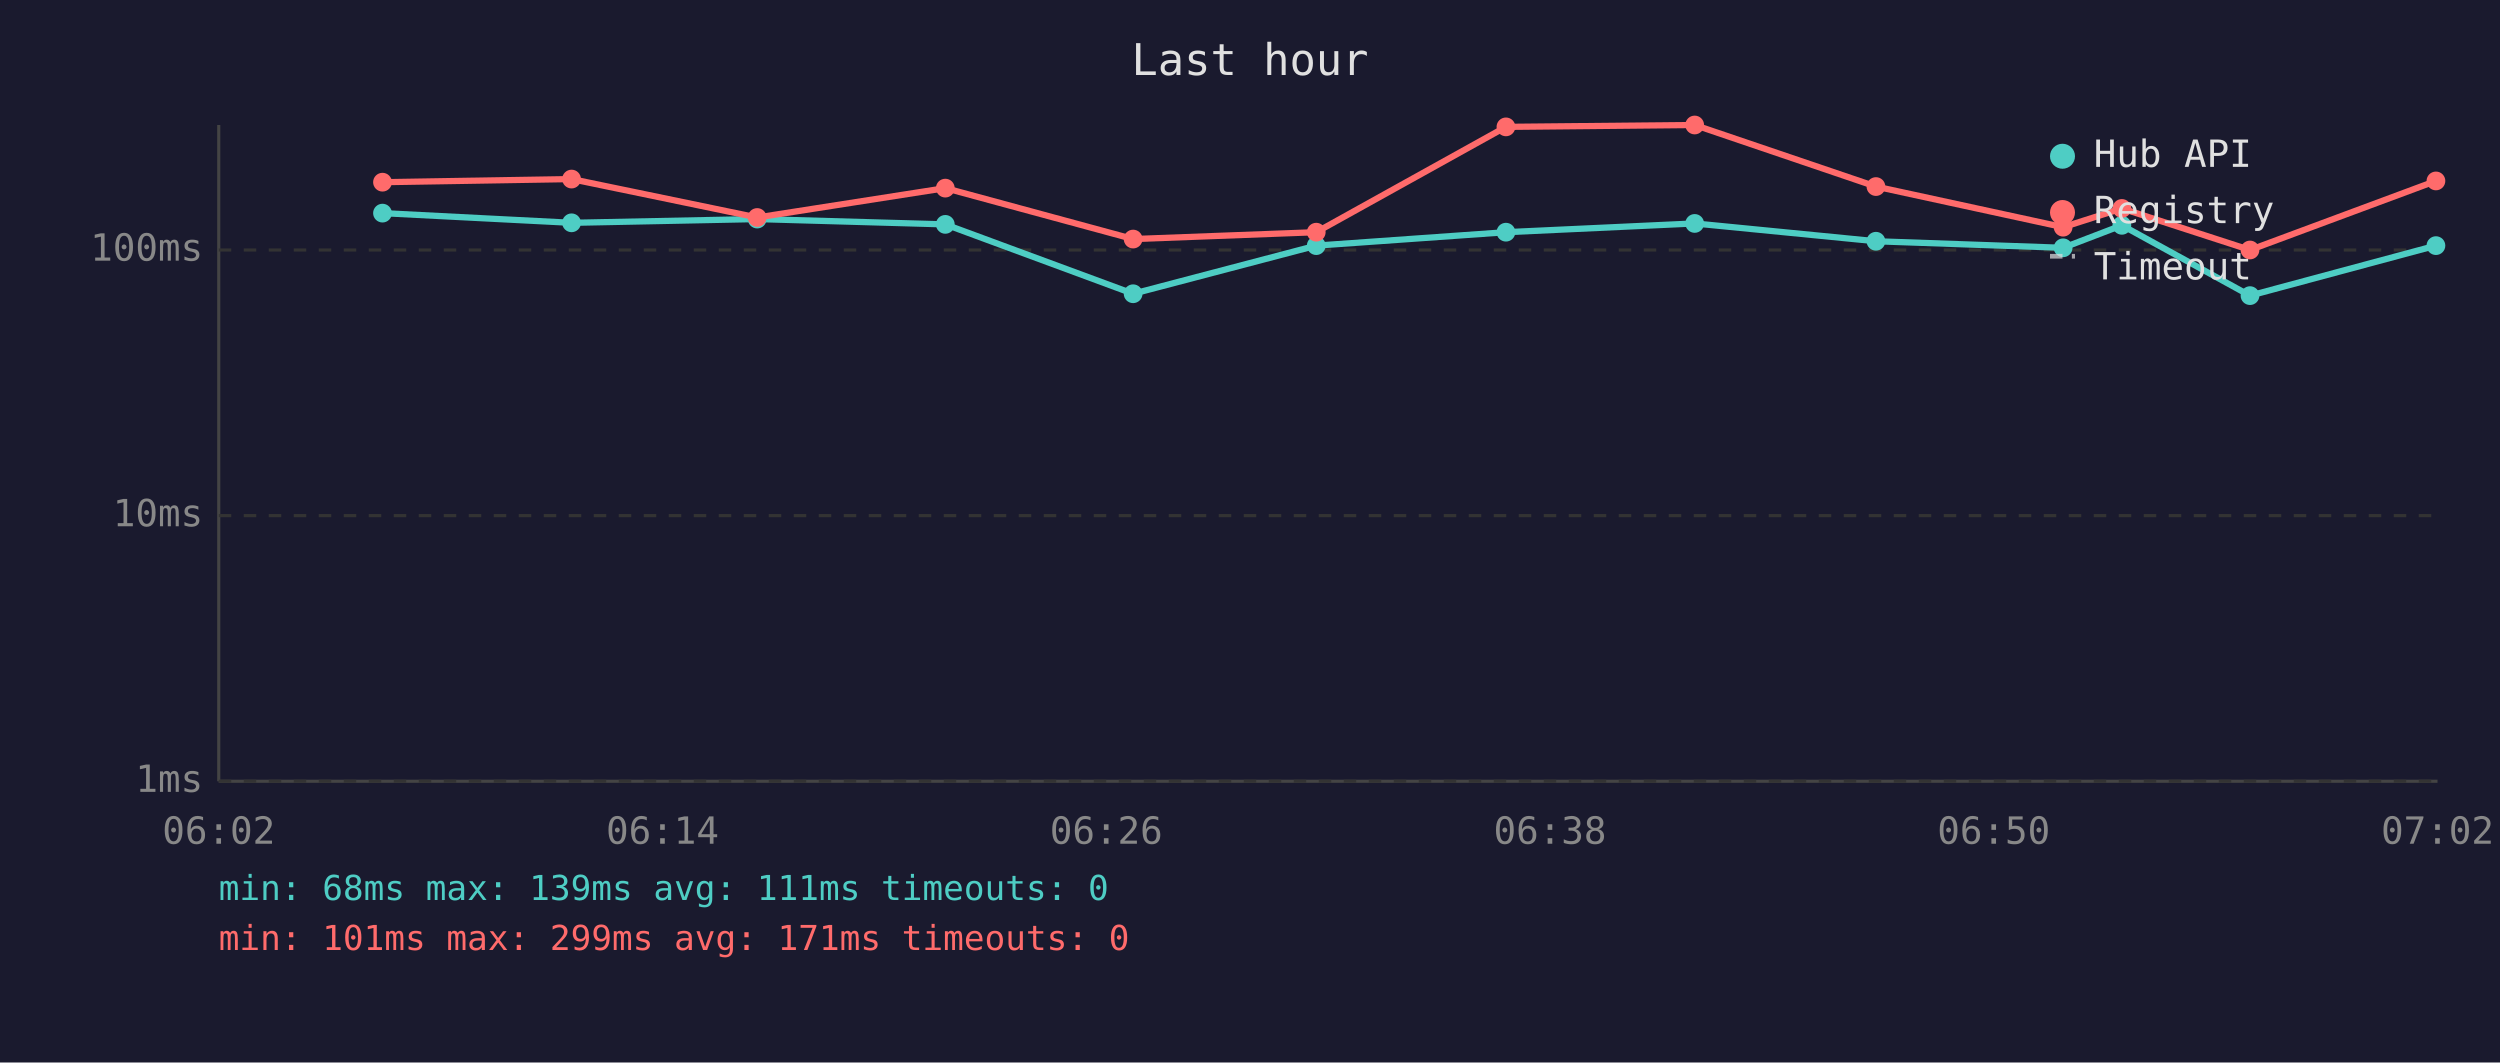
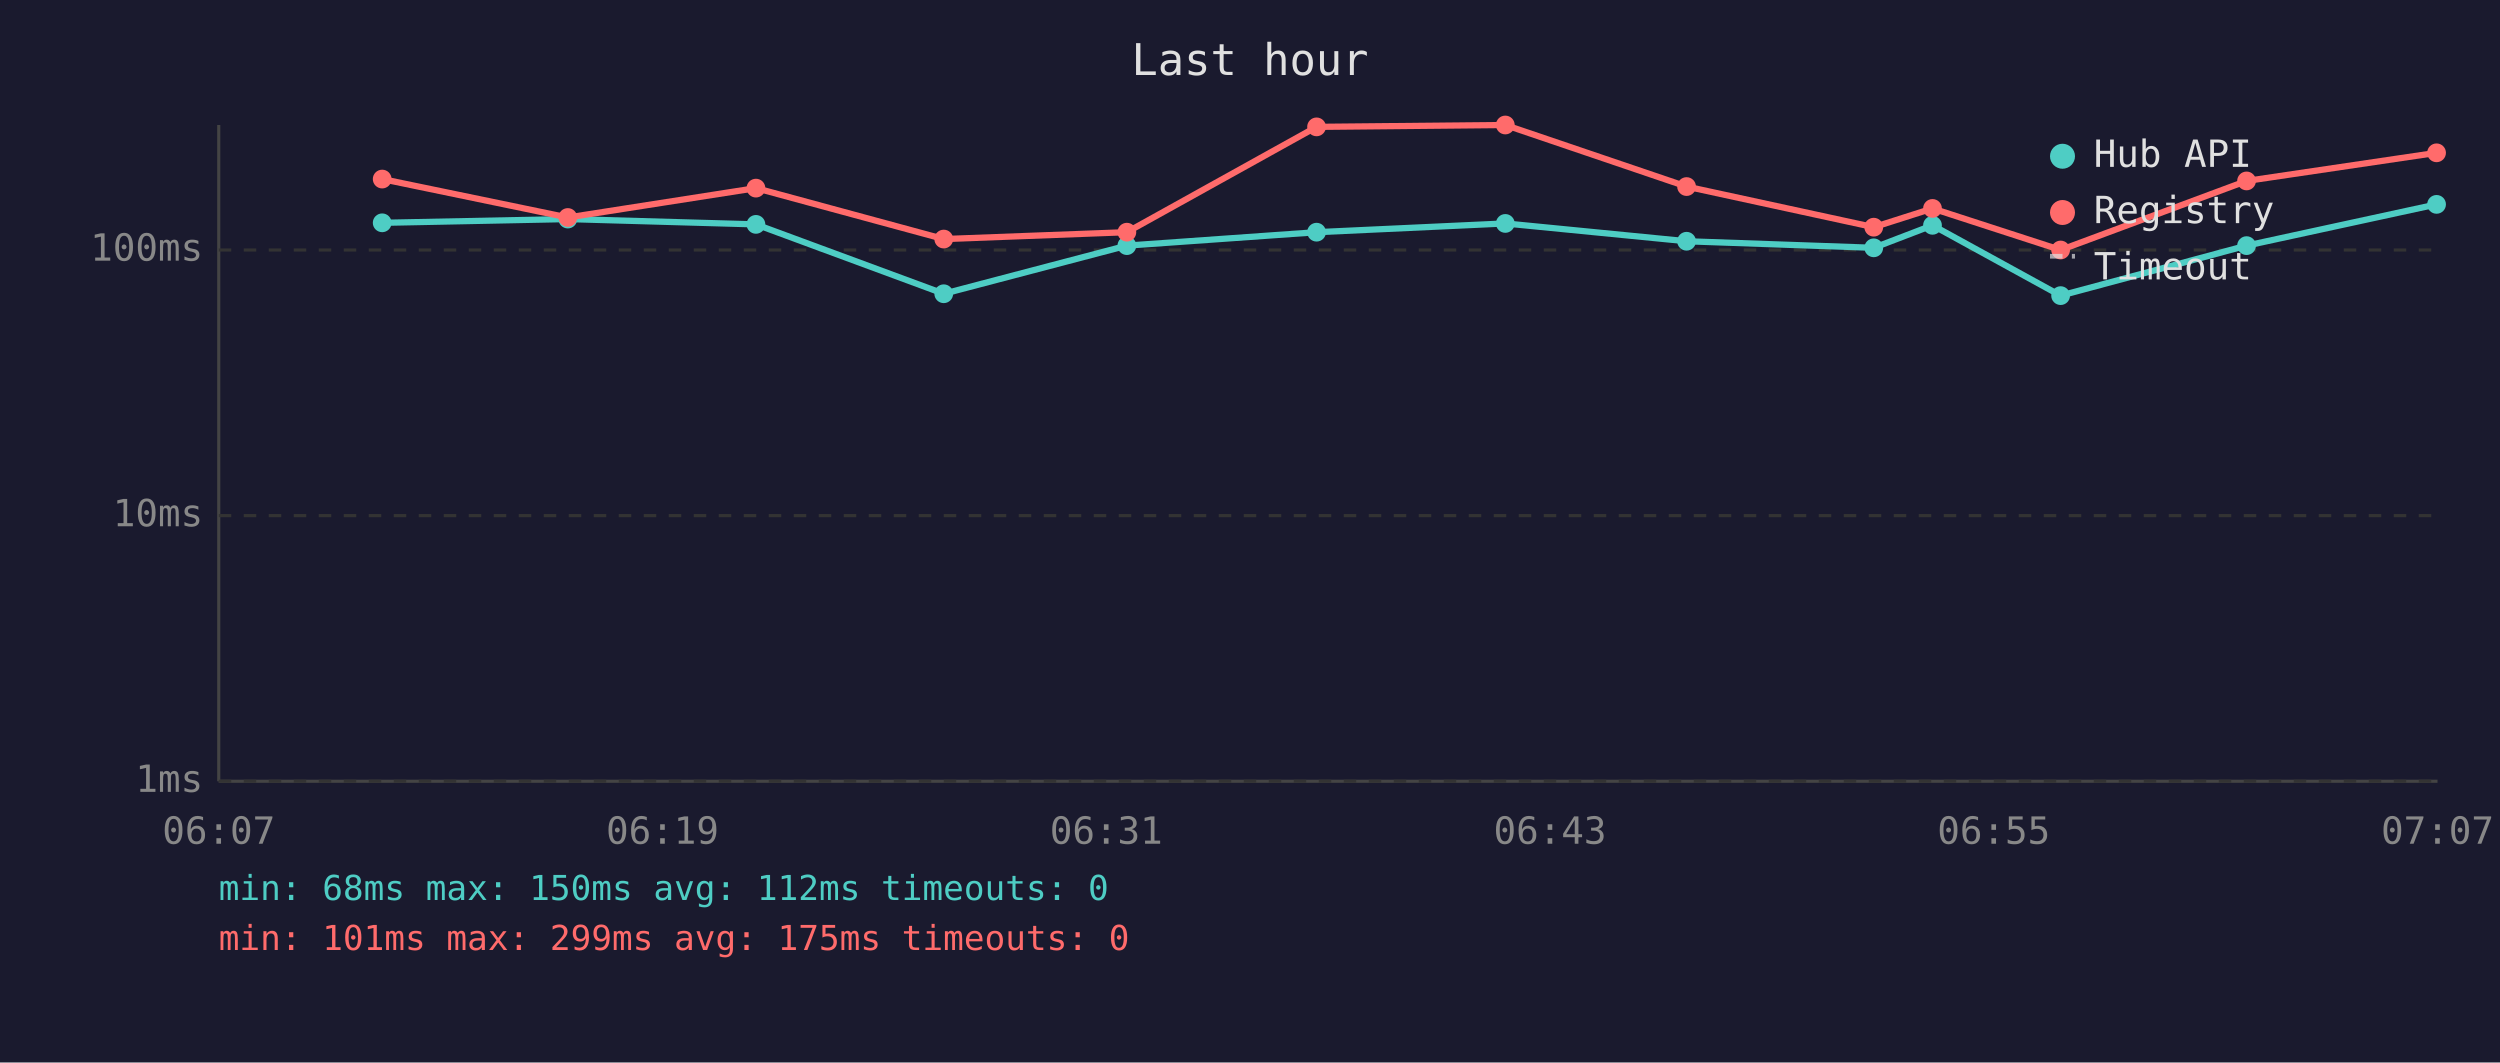
<svg xmlns="http://www.w3.org/2000/svg" viewBox="0 0 800 340" font-family="monospace" font-size="12">
  <rect width="800" height="340" fill="#1a1a2e" />
  <text x="400" y="24" fill="#e0e0e0" font-size="14" text-anchor="middle">Last hour</text>
  <line x1="70" y1="40" x2="70" y2="250" stroke="#444" stroke-width="1" />
  <line x1="70" y1="250" x2="780" y2="250" stroke="#444" stroke-width="1" />
  <line x1="70" y1="250" x2="780" y2="250" stroke="#333" stroke-width="1" stroke-dasharray="4" />
  <text x="65" y="250" fill="#888" text-anchor="end" dominant-baseline="middle">1ms</text>
  <line x1="70" y1="165" x2="780" y2="165" stroke="#333" stroke-width="1" stroke-dasharray="4" />
  <text x="65" y="165" fill="#888" text-anchor="end" dominant-baseline="middle">10ms</text>
  <line x1="70" y1="80" x2="780" y2="80" stroke="#333" stroke-width="1" stroke-dasharray="4" />
  <text x="65" y="80" fill="#888" text-anchor="end" dominant-baseline="middle">100ms</text>
-   <text x="70" y="270" fill="#888" text-anchor="middle">06:02</text>
-   <text x="212" y="270" fill="#888" text-anchor="middle">06:14</text>
-   <text x="354" y="270" fill="#888" text-anchor="middle">06:26</text>
-   <text x="496" y="270" fill="#888" text-anchor="middle">06:38</text>
-   <text x="638" y="270" fill="#888" text-anchor="middle">06:50</text>
-   <text x="780" y="270" fill="#888" text-anchor="middle">07:02</text>
-   <polyline points="122.4,68.2 182.9,71.3 242.3,70.1 302.5,71.8 362.6,94.0 421.2,78.6 481.9,74.3 542.3,71.5 600.3,77.2 660.2,79.3 679.0,72.1 720.0,94.6 779.5,78.6" fill="none" stroke="#4ecdc4" stroke-width="2" opacity="1" />
-   <circle cx="122.4" cy="68.2" r="3" fill="#4ecdc4" />
-   <circle cx="182.9" cy="71.3" r="3" fill="#4ecdc4" />
-   <circle cx="242.3" cy="70.1" r="3" fill="#4ecdc4" />
-   <circle cx="302.5" cy="71.8" r="3" fill="#4ecdc4" />
-   <circle cx="362.6" cy="94.0" r="3" fill="#4ecdc4" />
-   <circle cx="421.2" cy="78.6" r="3" fill="#4ecdc4" />
-   <circle cx="481.9" cy="74.3" r="3" fill="#4ecdc4" />
-   <circle cx="542.3" cy="71.5" r="3" fill="#4ecdc4" />
-   <circle cx="600.3" cy="77.2" r="3" fill="#4ecdc4" />
-   <circle cx="660.2" cy="79.3" r="3" fill="#4ecdc4" />
-   <circle cx="679.0" cy="72.1" r="3" fill="#4ecdc4" />
-   <circle cx="720.0" cy="94.6" r="3" fill="#4ecdc4" />
-   <circle cx="779.5" cy="78.6" r="3" fill="#4ecdc4" />
-   <polyline points="122.4,58.3 182.9,57.3 242.3,69.6 302.5,60.2 362.6,76.5 421.2,74.3 481.9,40.6 542.3,40.0 600.3,59.7 660.2,72.7 679.0,66.7 720.0,80.0 779.5,57.9" fill="none" stroke="#ff6b6b" stroke-width="2" opacity="1" />
-   <circle cx="122.4" cy="58.3" r="3" fill="#ff6b6b" />
-   <circle cx="182.9" cy="57.3" r="3" fill="#ff6b6b" />
-   <circle cx="242.3" cy="69.6" r="3" fill="#ff6b6b" />
-   <circle cx="302.5" cy="60.2" r="3" fill="#ff6b6b" />
-   <circle cx="362.6" cy="76.5" r="3" fill="#ff6b6b" />
-   <circle cx="421.2" cy="74.3" r="3" fill="#ff6b6b" />
-   <circle cx="481.9" cy="40.6" r="3" fill="#ff6b6b" />
-   <circle cx="542.3" cy="40.0" r="3" fill="#ff6b6b" />
-   <circle cx="600.3" cy="59.7" r="3" fill="#ff6b6b" />
-   <circle cx="660.2" cy="72.7" r="3" fill="#ff6b6b" />
-   <circle cx="679.0" cy="66.7" r="3" fill="#ff6b6b" />
-   <circle cx="720.0" cy="80.0" r="3" fill="#ff6b6b" />
-   <circle cx="779.5" cy="57.9" r="3" fill="#ff6b6b" />
+   <text x="70" y="270" fill="#888" text-anchor="middle">06:07</text>
+   <text x="212" y="270" fill="#888" text-anchor="middle">06:19</text>
+   <text x="354" y="270" fill="#888" text-anchor="middle">06:31</text>
+   <text x="496" y="270" fill="#888" text-anchor="middle">06:43</text>
+   <text x="638" y="270" fill="#888" text-anchor="middle">06:55</text>
+   <text x="780" y="270" fill="#888" text-anchor="middle">07:07</text>
+   <polyline points="122.3,71.3 181.7,70.1 241.9,71.8 302.0,94.0 360.6,78.6 421.3,74.3 481.7,71.5 539.7,77.2 599.6,79.3 618.4,72.1 659.4,94.6 718.9,78.6 779.7,65.4" fill="none" stroke="#4ecdc4" stroke-width="2" opacity="1" />
+   <circle cx="122.3" cy="71.3" r="3" fill="#4ecdc4" />
+   <circle cx="181.7" cy="70.1" r="3" fill="#4ecdc4" />
+   <circle cx="241.9" cy="71.8" r="3" fill="#4ecdc4" />
+   <circle cx="302.0" cy="94.0" r="3" fill="#4ecdc4" />
+   <circle cx="360.6" cy="78.6" r="3" fill="#4ecdc4" />
+   <circle cx="421.3" cy="74.3" r="3" fill="#4ecdc4" />
+   <circle cx="481.7" cy="71.5" r="3" fill="#4ecdc4" />
+   <circle cx="539.7" cy="77.2" r="3" fill="#4ecdc4" />
+   <circle cx="599.6" cy="79.3" r="3" fill="#4ecdc4" />
+   <circle cx="618.4" cy="72.1" r="3" fill="#4ecdc4" />
+   <circle cx="659.4" cy="94.6" r="3" fill="#4ecdc4" />
+   <circle cx="718.9" cy="78.6" r="3" fill="#4ecdc4" />
+   <circle cx="779.7" cy="65.4" r="3" fill="#4ecdc4" />
+   <polyline points="122.3,57.3 181.7,69.6 241.9,60.2 302.0,76.5 360.6,74.3 421.3,40.6 481.7,40.0 539.7,59.7 599.6,72.7 618.4,66.7 659.4,80.0 718.9,57.9 779.7,48.9" fill="none" stroke="#ff6b6b" stroke-width="2" opacity="1" />
+   <circle cx="122.3" cy="57.3" r="3" fill="#ff6b6b" />
+   <circle cx="181.7" cy="69.6" r="3" fill="#ff6b6b" />
+   <circle cx="241.9" cy="60.2" r="3" fill="#ff6b6b" />
+   <circle cx="302.0" cy="76.5" r="3" fill="#ff6b6b" />
+   <circle cx="360.6" cy="74.3" r="3" fill="#ff6b6b" />
+   <circle cx="421.3" cy="40.6" r="3" fill="#ff6b6b" />
+   <circle cx="481.7" cy="40.0" r="3" fill="#ff6b6b" />
+   <circle cx="539.7" cy="59.7" r="3" fill="#ff6b6b" />
+   <circle cx="599.6" cy="72.7" r="3" fill="#ff6b6b" />
+   <circle cx="618.4" cy="66.7" r="3" fill="#ff6b6b" />
+   <circle cx="659.4" cy="80.0" r="3" fill="#ff6b6b" />
+   <circle cx="718.9" cy="57.9" r="3" fill="#ff6b6b" />
+   <circle cx="779.7" cy="48.9" r="3" fill="#ff6b6b" />
  <circle cx="660" cy="50" r="4" fill="#4ecdc4" />
  <text x="670" y="50" fill="#e0e0e0" dominant-baseline="middle">Hub API</text>
  <circle cx="660" cy="68" r="4" fill="#ff6b6b" />
  <text x="670" y="68" fill="#e0e0e0" dominant-baseline="middle">Registry</text>
  <line x1="656" y1="82" x2="664" y2="82" stroke="#e0e0e0" stroke-width="1.5" stroke-dasharray="4,3" opacity="0.7" />
  <text x="670" y="86" fill="#e0e0e0" dominant-baseline="middle">Timeout</text>
-   <text x="70" y="288" fill="#4ecdc4" font-size="11">min: 68ms  max: 139ms  avg: 111ms  timeouts: 0</text>
-   <text x="70" y="304" fill="#ff6b6b" font-size="11">min: 101ms  max: 299ms  avg: 171ms  timeouts: 0</text>
+   <text x="70" y="288" fill="#4ecdc4" font-size="11">min: 68ms  max: 150ms  avg: 112ms  timeouts: 0</text>
+   <text x="70" y="304" fill="#ff6b6b" font-size="11">min: 101ms  max: 299ms  avg: 175ms  timeouts: 0</text>
</svg>
